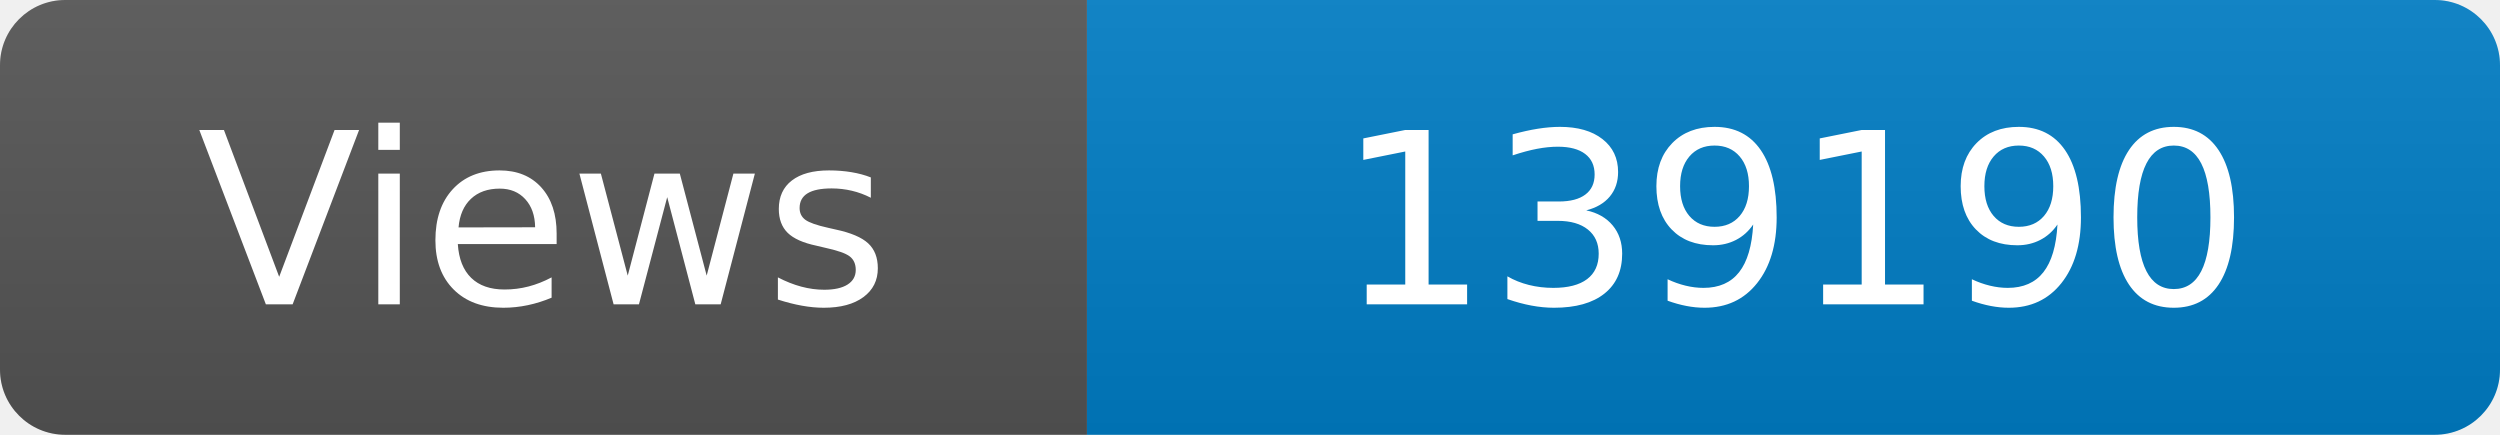
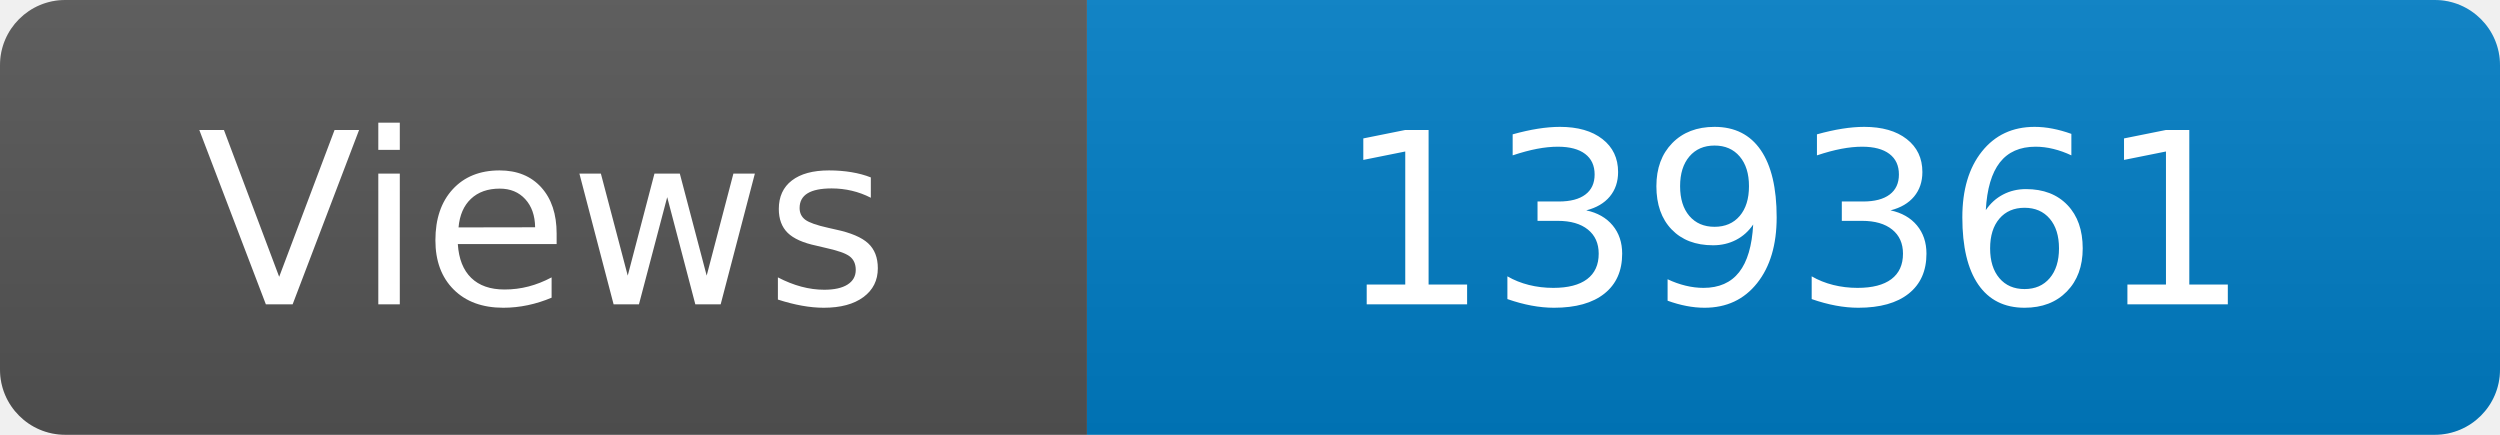
<svg xmlns="http://www.w3.org/2000/svg" width="115" height="20" role="img" aria-label="Maintained?: yes">
  <linearGradient id="s" x2="0" y2="100%">
    <stop offset="0" stop-color="#bbb" stop-opacity=".1" />
    <stop offset="1" stop-opacity=".1" />
  </linearGradient>
  <clipPath id="r">
    <rect width="115" height="20" rx="3" fill="#fff" />
  </clipPath>
  <g clip-path="url(#r)">
    <rect width="50" height="20" fill="#555" />
    <rect x="50" width="160" height="20" fill="#007ec6" />
    <rect width="115" height="20" fill="url(#s)" />
  </g>
  <g fill="#fff" text-anchor="middle" font-family="Verdana,Geneva,DejaVu Sans,sans-serif" font-size="110">
    <text x="250" y="140" transform="scale(.1)" fill="#fff">Views</text>
-     <text x="825" y="140" transform="scale(.1)" fill="#fff">139190</text>
+     <text x="825" y="140" transform="scale(.1)" fill="#fff">139361</text>
  </g>
</svg>
